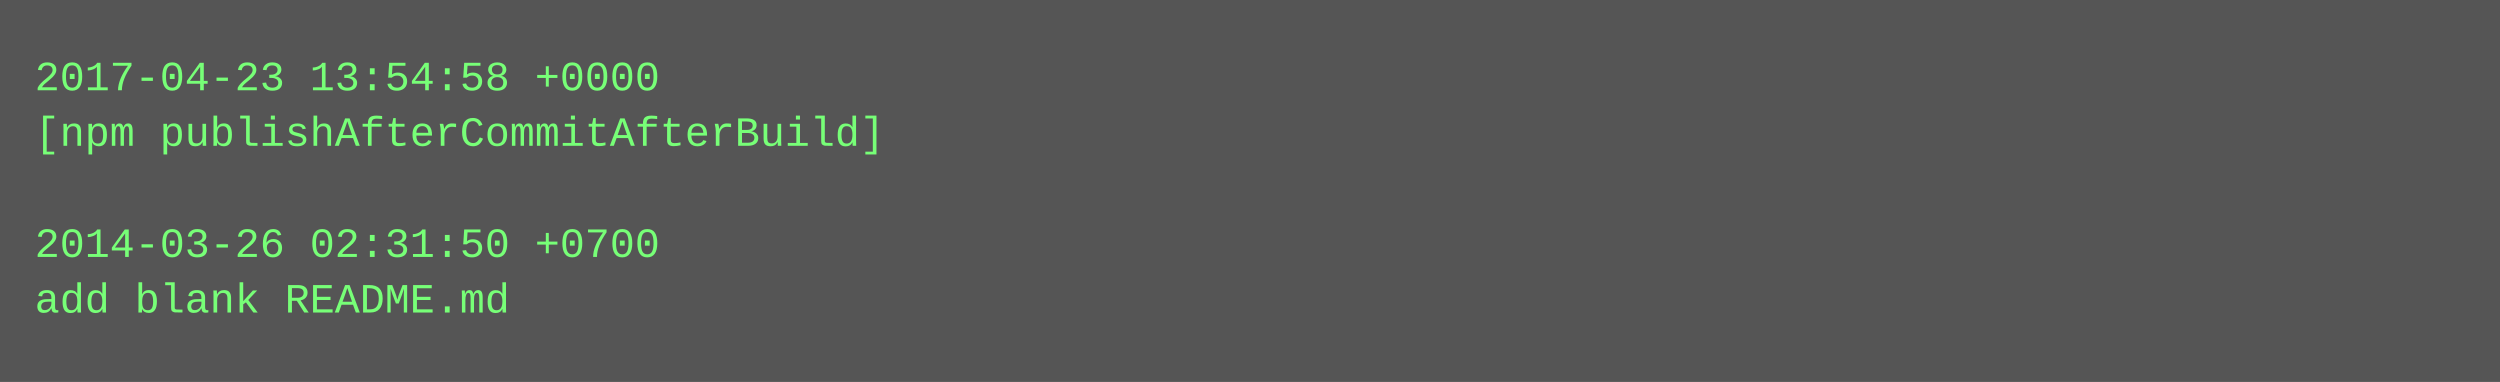
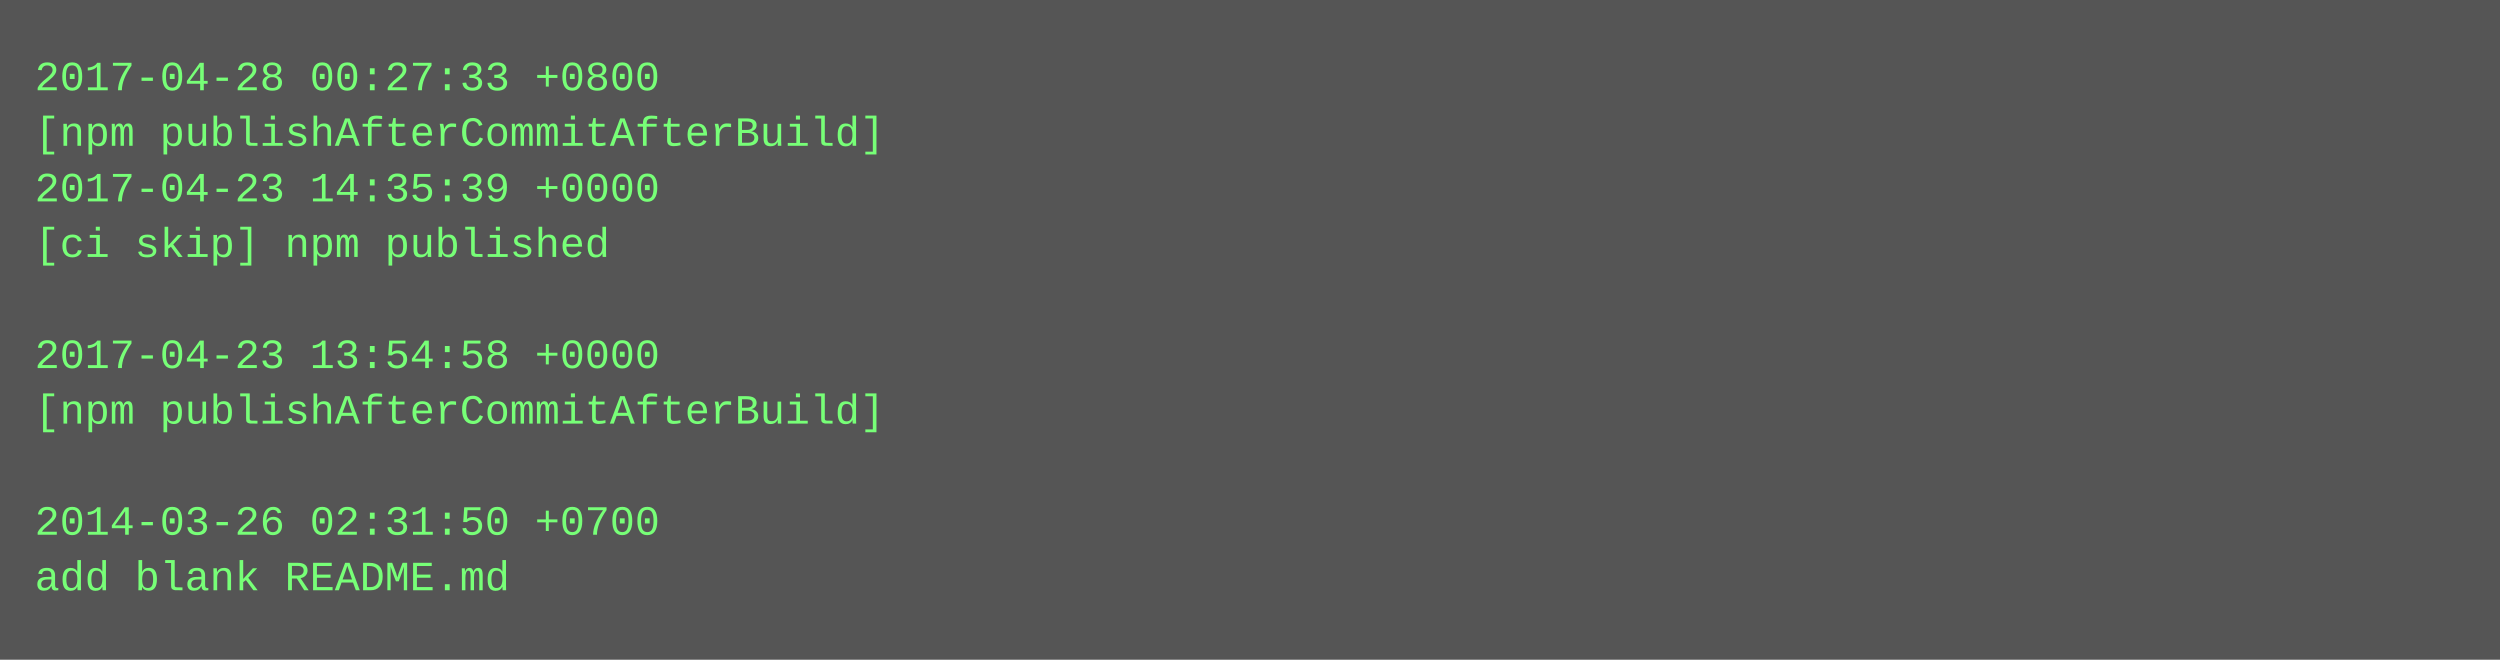
- <svg xmlns="http://www.w3.org/2000/svg" height="110" width="720">
-   <rect height="110" fill="#555" width="720" />
+ <svg xmlns="http://www.w3.org/2000/svg" height="190" width="720">
+   <rect height="190" fill="#555" width="720" />
  <text fill="#7f7" font-family="Courier New" font-size="12" xml:space="preserve">
-     <tspan x="10" y="26">2017-04-23 13:54:58 +0000</tspan>
+     <tspan x="10" y="26">2017-04-28 00:27:33 +0800</tspan>
    <tspan x="10" y="42">[npm publishAfterCommitAfterBuild]</tspan>
-     <tspan x="10" y="58" />
-     <tspan x="10" y="74">2014-03-26 02:31:50 +0700</tspan>
-     <tspan x="10" y="90">add blank README.md</tspan>
+     <tspan x="10" y="58">2017-04-23 14:35:39 +0000</tspan>
+     <tspan x="10" y="74">[ci skip] npm published</tspan>
+     <tspan x="10" y="90" />
+     <tspan x="10" y="106">2017-04-23 13:54:58 +0000</tspan>
+     <tspan x="10" y="122">[npm publishAfterCommitAfterBuild]</tspan>
+     <tspan x="10" y="138" />
+     <tspan x="10" y="154">2014-03-26 02:31:50 +0700</tspan>
+     <tspan x="10" y="170">add blank README.md</tspan>
  </text>
</svg>
